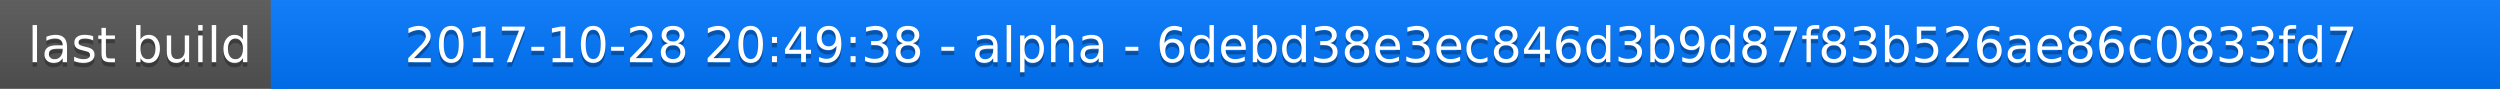
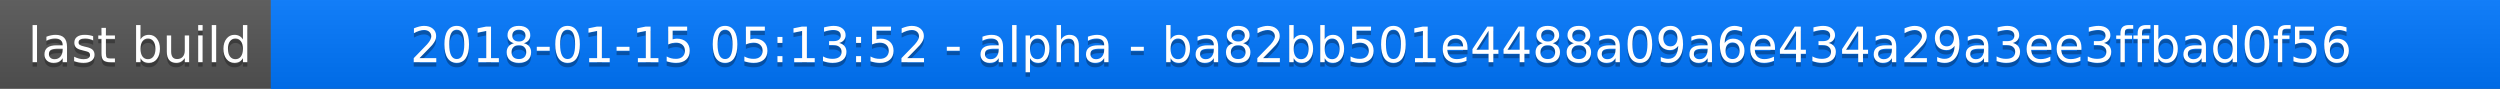
<svg xmlns="http://www.w3.org/2000/svg" width="563" height="20">
  <linearGradient id="a" x2="0" y2="100%">
    <stop offset="0" stop-color="#bbb" stop-opacity=".1" />
    <stop offset="1" stop-opacity=".1" />
  </linearGradient>
  <rect rx="0" width="563" height="20" fill="#555" />
  <rect rx="0" x="61" width="502" height="20" fill="#07f" />
  <path fill="#07f" d="M61 0h4v20h-4z" />
  <rect rx="0" width="563" height="20" fill="url(#a)" />
  <g fill="#fff" text-anchor="middle" font-family="DejaVu Sans,Verdana,Geneva,sans-serif" font-size="11">
    <text x="31.5" y="15" fill="#010101" fill-opacity=".3">last build</text>
    <text x="31.5" y="14">last build</text>
-     <text x="311" y="15" fill="#010101" fill-opacity=".3">2017-10-28 20:49:38 - alpha - 6debd38e3ec846d3b9d87f83b526ae86c0833fd7</text>
-     <text x="311" y="14">2017-10-28 20:49:38 - alpha - 6debd38e3ec846d3b9d87f83b526ae86c0833fd7</text>
+     <text x="311" y="15" fill="#010101" fill-opacity=".3">2018-01-15 05:13:52 - alpha - ba82bb501e4488a09a6e434a29a3ee3ffbad0f56</text>
+     <text x="311" y="14">2018-01-15 05:13:52 - alpha - ba82bb501e4488a09a6e434a29a3ee3ffbad0f56</text>
  </g>
</svg>
